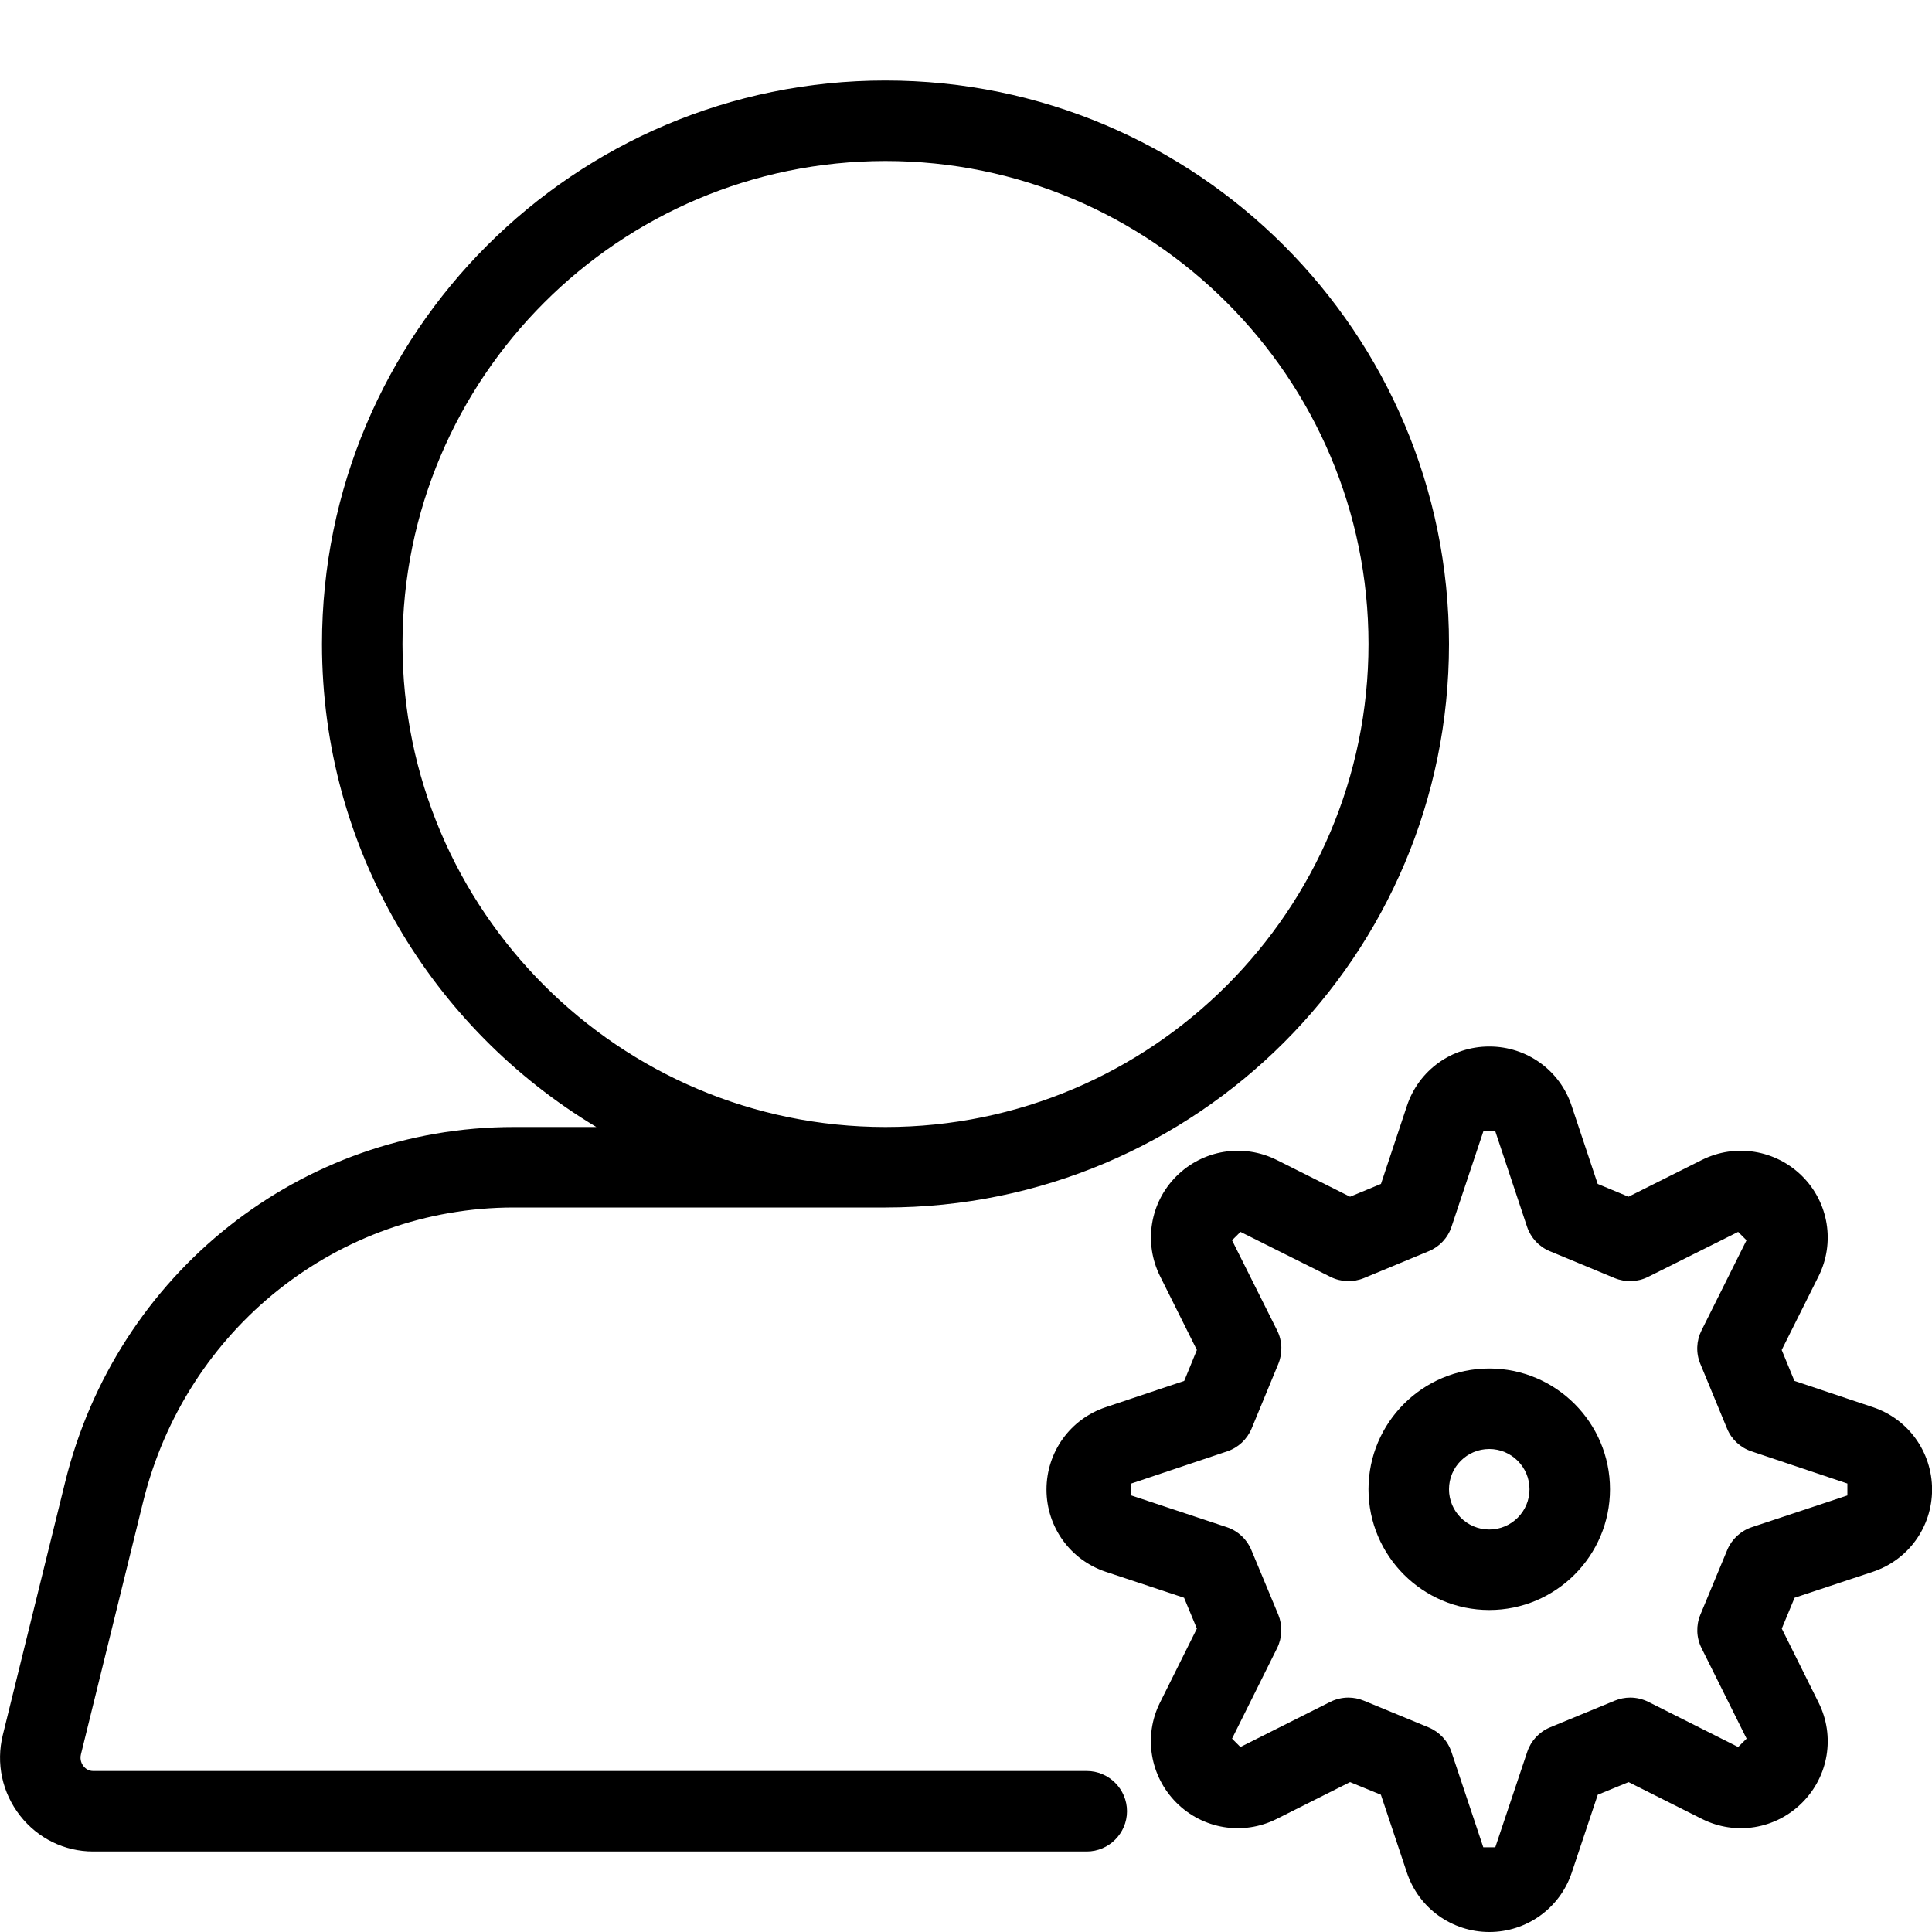
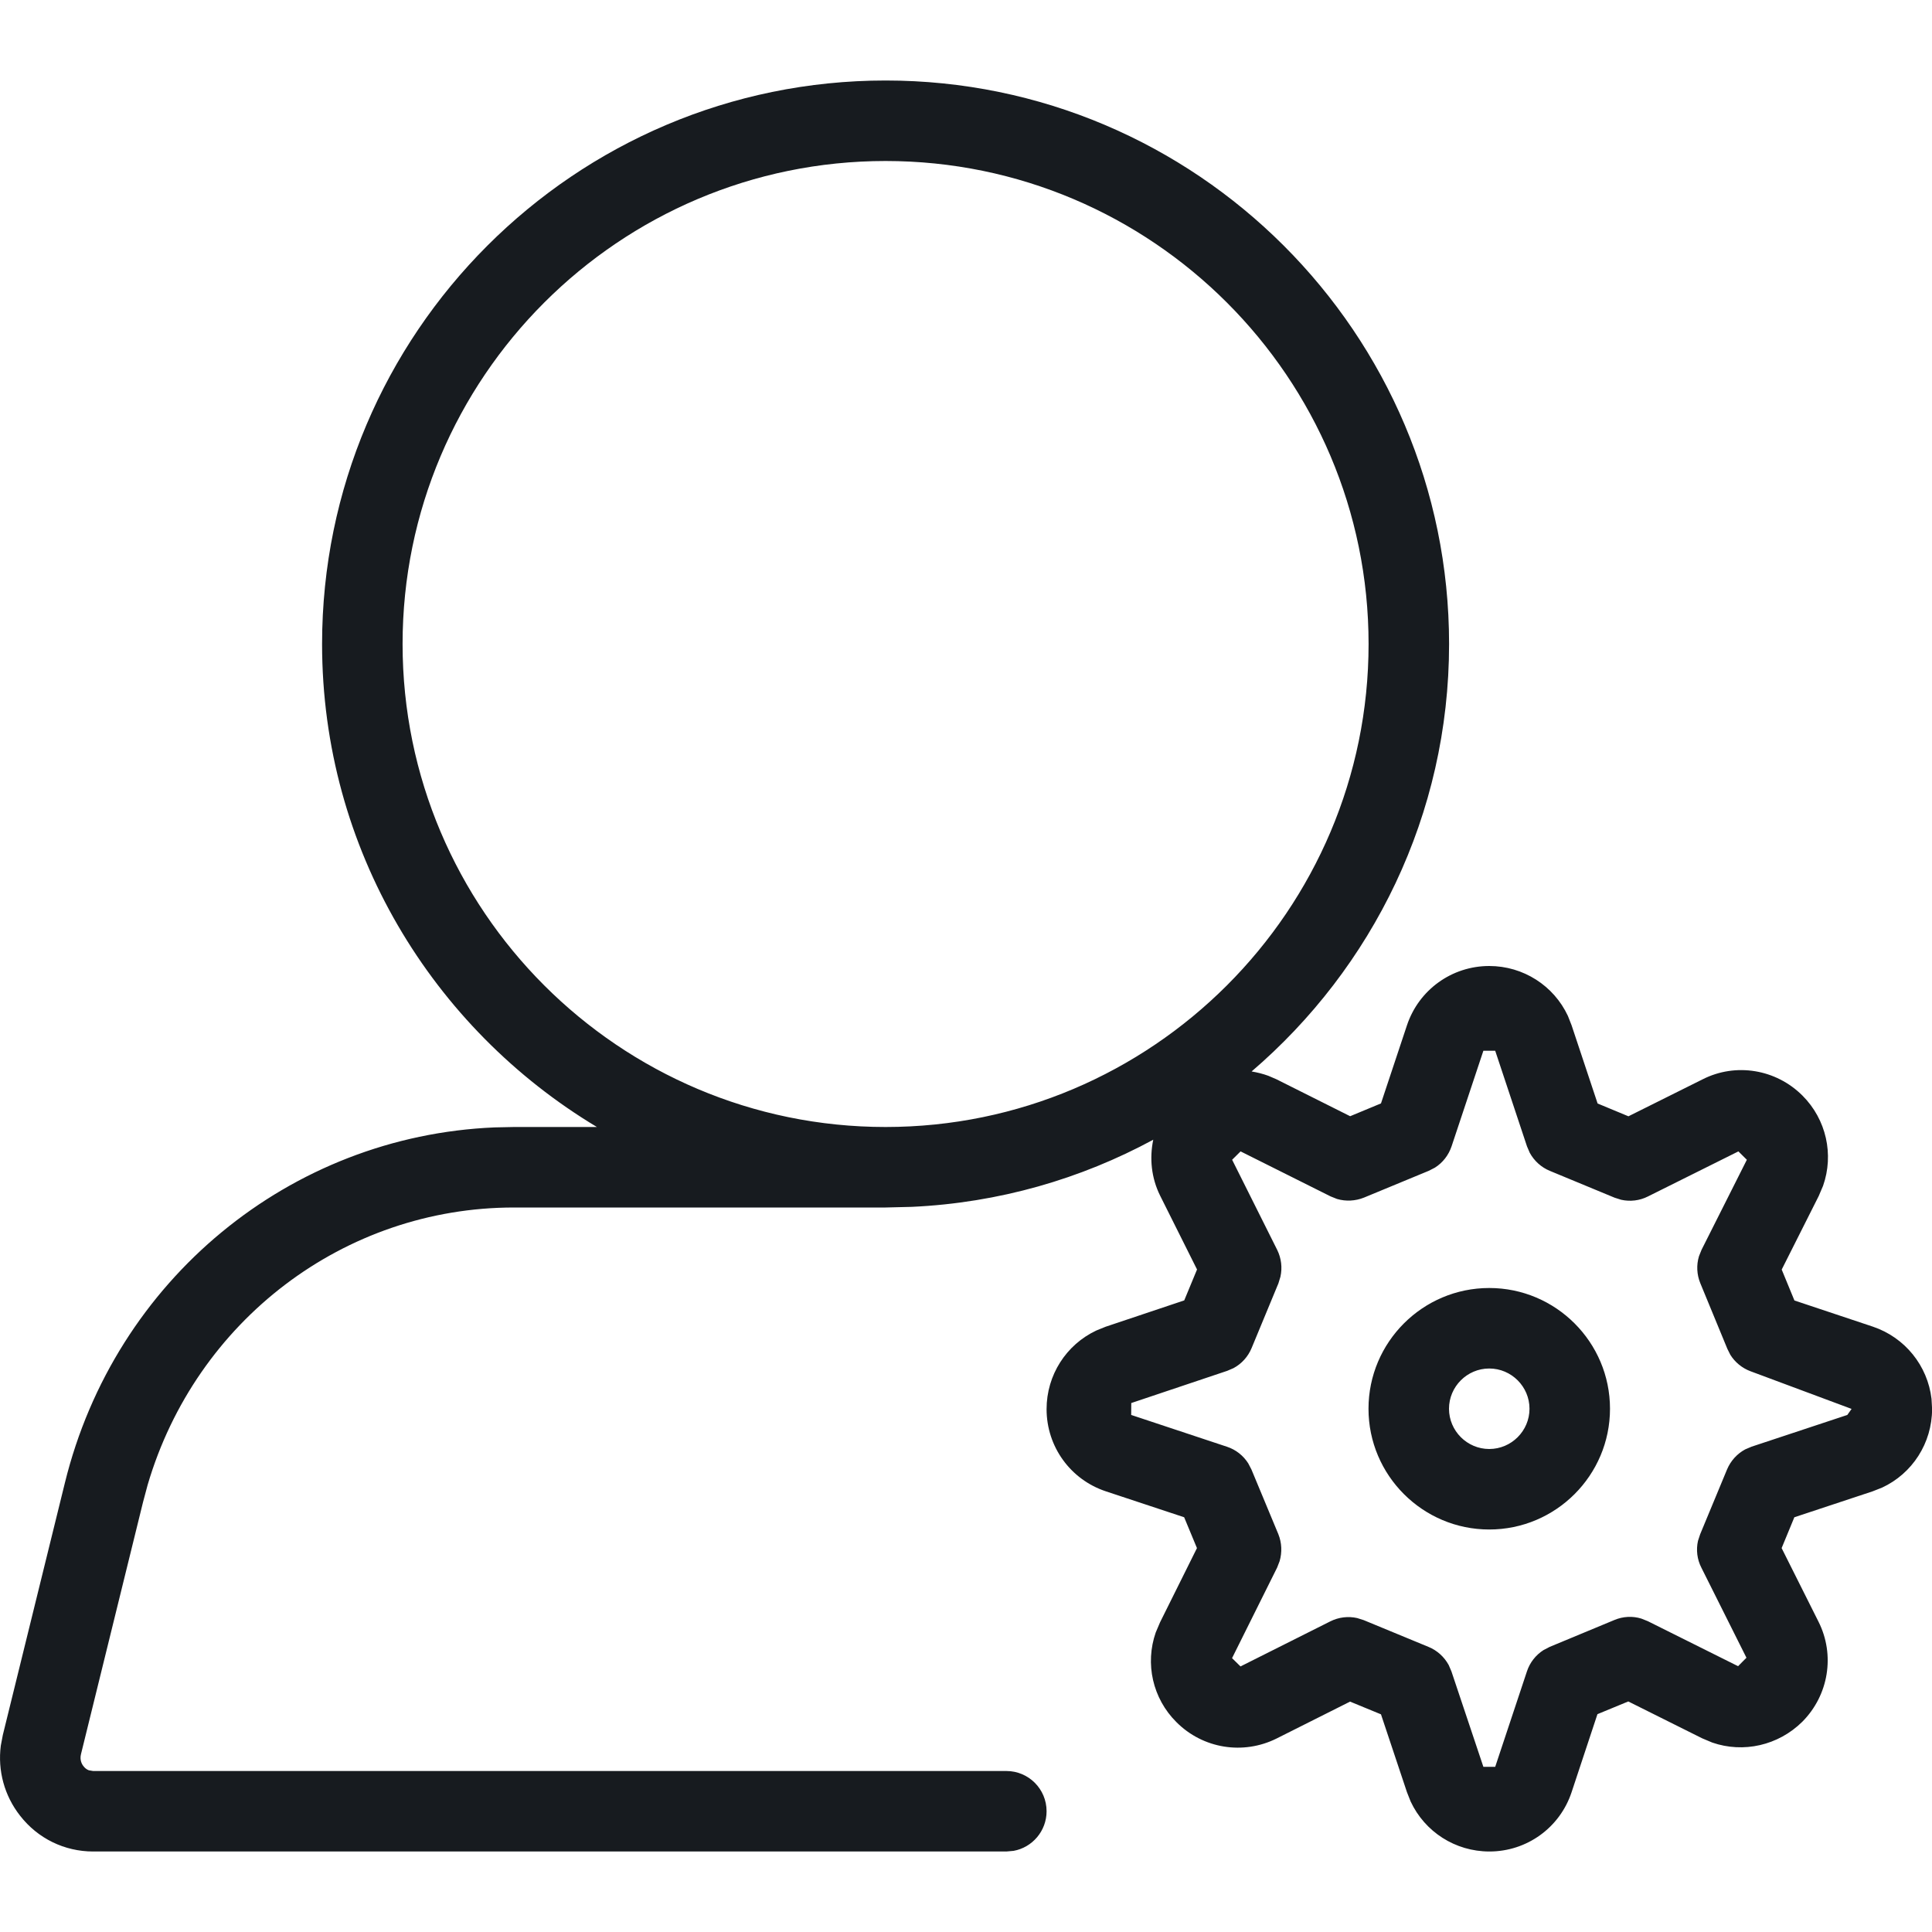
- <svg xmlns="http://www.w3.org/2000/svg" width="24" height="24" viewBox="0 0 24 24">
-   <path d="M13.5 22c.275 0 .5.225.5.5 0 .275-.225.5-.5.5L1.157 23c-.355 0-.686-.162-.907-.444-.223-.285-.302-.651-.215-1.004L.807 18.42C1.445 15.817 3.739 14 6.384 14l1.024 0c-2.039-1.223-3.408-3.449-3.408-6 0-3.866 3.134-7 7-7 3.866 0 7 3.134 7 7 0 3.866-3.134 7-7 7l-4.616 0c-2.183 0-4.077 1.504-4.607 3.659l-.771 3.132c-.018.072.012.125.031.149.022.027.06.06.12.06l11.843 0 .5 0zM5 8c0 3.308 2.692 6 6 6 3.308 0 6-2.692 6-6 0-3.308-2.692-6-6-6-3.308 0-6 2.692-6 6zm18.267 9.481c.439.147.734.557.734 1.023 0 .466-.296.876-.738 1.022l-.97.322-.159.383.458.921c.206.414.125.912-.205 1.242-.329.329-.827.411-1.244.202l-.912-.458-.383.157-.324.97c-.147.439-.558.735-1.023.735-.465 0-.876-.296-1.023-.735l-.324-.97-.383-.157-.912.458c-.417.209-.916.127-1.245-.202-.329-.33-.411-.828-.205-1.242l.459-.921-.159-.383-.971-.322c-.441-.146-.738-.556-.738-1.022 0-.466.295-.876.735-1.023l.976-.327.157-.384-.457-.916c-.207-.415-.126-.914.202-1.242.33-.33.83-.41 1.244-.204l.914.458.384-.159.323-.971c.146-.44.556-.736 1.021-.736l.003 0c.465 0 .876.296 1.021.736l.324.971.383.159.914-.458c.415-.206.914-.126 1.245.204.328.328.409.827.202 1.242l-.458.916.158.384.976.327zm-.318 1.096l0-.148-1.192-.4c-.138-.046-.248-.149-.303-.283l-.332-.804c-.056-.134-.05-.285.015-.415l.559-1.12-.104-.104-1.119.559c-.13.065-.281.07-.415.015l-.805-.334c-.134-.055-.237-.166-.283-.303l-.395-1.187-.015 0 0-.002-.119 0 0 .002-.014 0-.396 1.187c-.045.137-.149.248-.283.303l-.805.334c-.134.055-.285.05-.415-.015l-1.118-.559-.105.104.56 1.12c.065.13.07.281.015.415l-.332.804c-.056.134-.166.237-.303.283l-1.192.4 0 .148 1.187.394c.138.046.249.149.304.282l.335.804c.055.135.05.286-.014.416l-.56 1.125.104.104 1.117-.561c.07-.035.147-.053.224-.053.065 0 .13.013.191.038l.805.332c.134.056.238.166.284.304l.396 1.186.149 0 .397-1.186c.046-.138.149-.248.283-.304l.805-.332c.062-.025.126-.038.191-.038.077 0 .154.018.225.053l1.116.561.105-.104-.56-1.125c-.065-.13-.07-.281-.014-.416l.334-.804c.056-.133.167-.236.305-.282l1.187-.394zm-4.449.423c.276 0 .5-.224.5-.5 0-.276-.224-.5-.5-.5-.276 0-.5.224-.5.5 0 .276.224.5.5.5zm0-2c.827 0 1.5.673 1.5 1.5 0 .827-.673 1.5-1.5 1.5-.827 0-1.5-.673-1.5-1.5 0-.827.673-1.5 1.5-1.5z" fill="#000" fill-rule="evenodd" />
+ <svg xmlns="http://www.w3.org/2000/svg" width="24px" height="24px" viewBox="0 0 24 24" version="1.1">
+   <g id="Icons-Webex" stroke="none" stroke-width="1" fill="none" fill-rule="evenodd">
+     <g id="settings/admin_24" fill="#171B1F">
+       <g id="admin_24" transform="translate(0, 1)">
+         <path d="M11.001,0 C14.86,0 18.001,3.14 18.001,7 C18.001,9.124 17.047,11.025 15.548,12.31 C15.618,12.322 15.688,12.339 15.756,12.364 L15.856,12.407 L16.772,12.866 L17.155,12.707 L17.478,11.736 C17.625,11.296 18.035,11 18.5,11 C18.923,11 19.302,11.245 19.477,11.62 L19.523,11.737 L19.846,12.708 L20.229,12.867 L21.15,12.408 C21.563,12.198 22.063,12.282 22.391,12.61 C22.688,12.907 22.783,13.343 22.647,13.73 L22.593,13.857 L22.133,14.771 L22.291,15.155 L23.265,15.48 C23.666,15.615 23.946,15.967 23.994,16.377 L24.001,16.502 C24.001,16.927 23.755,17.306 23.379,17.48 L23.262,17.526 L22.29,17.848 L22.132,18.231 L22.59,19.145 C22.798,19.558 22.717,20.058 22.389,20.388 C22.09,20.684 21.656,20.78 21.271,20.647 L21.145,20.594 L20.227,20.136 L19.844,20.294 L19.523,21.263 C19.377,21.704 18.967,22 18.502,22 C18.077,22 17.7,21.755 17.524,21.38 L17.478,21.264 L17.155,20.296 L16.771,20.138 L15.859,20.596 C15.444,20.803 14.944,20.724 14.614,20.393 C14.318,20.099 14.222,19.666 14.357,19.279 L14.411,19.152 L14.869,18.231 L14.71,17.848 L13.738,17.526 C13.297,17.38 13.001,16.97 13.001,16.505 C13.001,16.081 13.245,15.704 13.619,15.528 L13.735,15.481 L14.711,15.154 L14.87,14.77 L14.412,13.854 C14.302,13.633 14.278,13.389 14.326,13.158 C13.427,13.645 12.409,13.942 11.327,13.992 L11.001,14 L6.385,14 C4.275,14 2.433,15.406 1.834,17.446 L1.777,17.659 L1.006,20.791 C0.988,20.863 1.017,20.916 1.037,20.94 C1.051,20.959 1.072,20.979 1.103,20.991 L1.157,21 L12.501,21 C12.777,21 13.001,21.223 13.001,21.5 C13.001,21.745 12.824,21.95 12.591,21.992 L12.501,22 L1.157,22 C0.802,22 0.47,21.839 0.25,21.556 C0.054,21.307 -0.03,20.995 0.01,20.685 L0.035,20.553 L0.806,17.421 C1.426,14.896 3.602,13.111 6.145,13.005 L6.385,13 L7.415,13 C5.374,11.775 4.001,9.548 4.001,7 C4.001,3.14 7.141,0 11.001,0 Z M18.574,12.053 L18.427,12.053 L18.032,13.24 C17.995,13.35 17.922,13.444 17.825,13.505 L17.749,13.544 L16.944,13.877 C16.837,13.92 16.718,13.926 16.609,13.894 L16.529,13.862 L15.411,13.303 L15.306,13.407 L15.866,14.527 C15.917,14.631 15.931,14.748 15.906,14.86 L15.881,14.942 L15.548,15.746 C15.504,15.853 15.424,15.941 15.324,15.995 L15.245,16.029 L14.053,16.429 L14.052,16.577 L15.242,16.972 C15.352,17.008 15.445,17.082 15.506,17.178 L15.546,17.255 L15.88,18.058 C15.923,18.164 15.928,18.283 15.896,18.393 L15.865,18.473 L15.305,19.598 L15.41,19.701 L16.526,19.141 C16.63,19.089 16.747,19.075 16.859,19.1 L16.941,19.126 L17.747,19.459 C17.854,19.503 17.941,19.583 17.996,19.683 L18.03,19.762 L18.427,20.948 L18.574,20.948 L18.968,19.763 C19.004,19.653 19.078,19.559 19.174,19.498 L19.251,19.458 L20.055,19.124 C20.162,19.079 20.281,19.073 20.39,19.107 L20.47,19.139 L21.591,19.698 L21.695,19.593 L21.135,18.474 C21.082,18.371 21.068,18.253 21.093,18.141 L21.12,18.059 L21.454,17.254 C21.499,17.147 21.579,17.059 21.679,17.005 L21.759,16.971 L22.948,16.577 L23.001,16.502 L21.745,16.034 C21.641,15.995 21.553,15.923 21.495,15.83 L21.458,15.756 L21.122,14.941 C21.078,14.834 21.072,14.716 21.105,14.606 L21.137,14.526 L21.7,13.407 L21.595,13.303 L20.471,13.863 C20.368,13.915 20.251,13.929 20.139,13.904 L20.057,13.878 L19.253,13.545 C19.146,13.501 19.058,13.421 19.003,13.32 L18.969,13.241 L18.574,12.053 Z M18.5,15 C19.327,15 20,15.673 20,16.5 C20,17.327 19.327,18 18.5,18 C17.673,18 17,17.327 17,16.5 C17,15.673 17.673,15 18.5,15 Z M18.5,16 C18.225,16 18,16.225 18,16.5 C18,16.775 18.225,17 18.5,17 C18.775,17 19,16.775 19,16.5 C19,16.225 18.775,16 18.5,16 Z M11.001,1 C7.692,1 5.001,3.691 5.001,7 C5.001,10.308 7.692,13 11.001,13 C14.309,13 17.001,10.308 17.001,7 C17.001,3.691 14.309,1 11.001,1 Z" id="fill" />
+       </g>
+     </g>
+   </g>
</svg>
